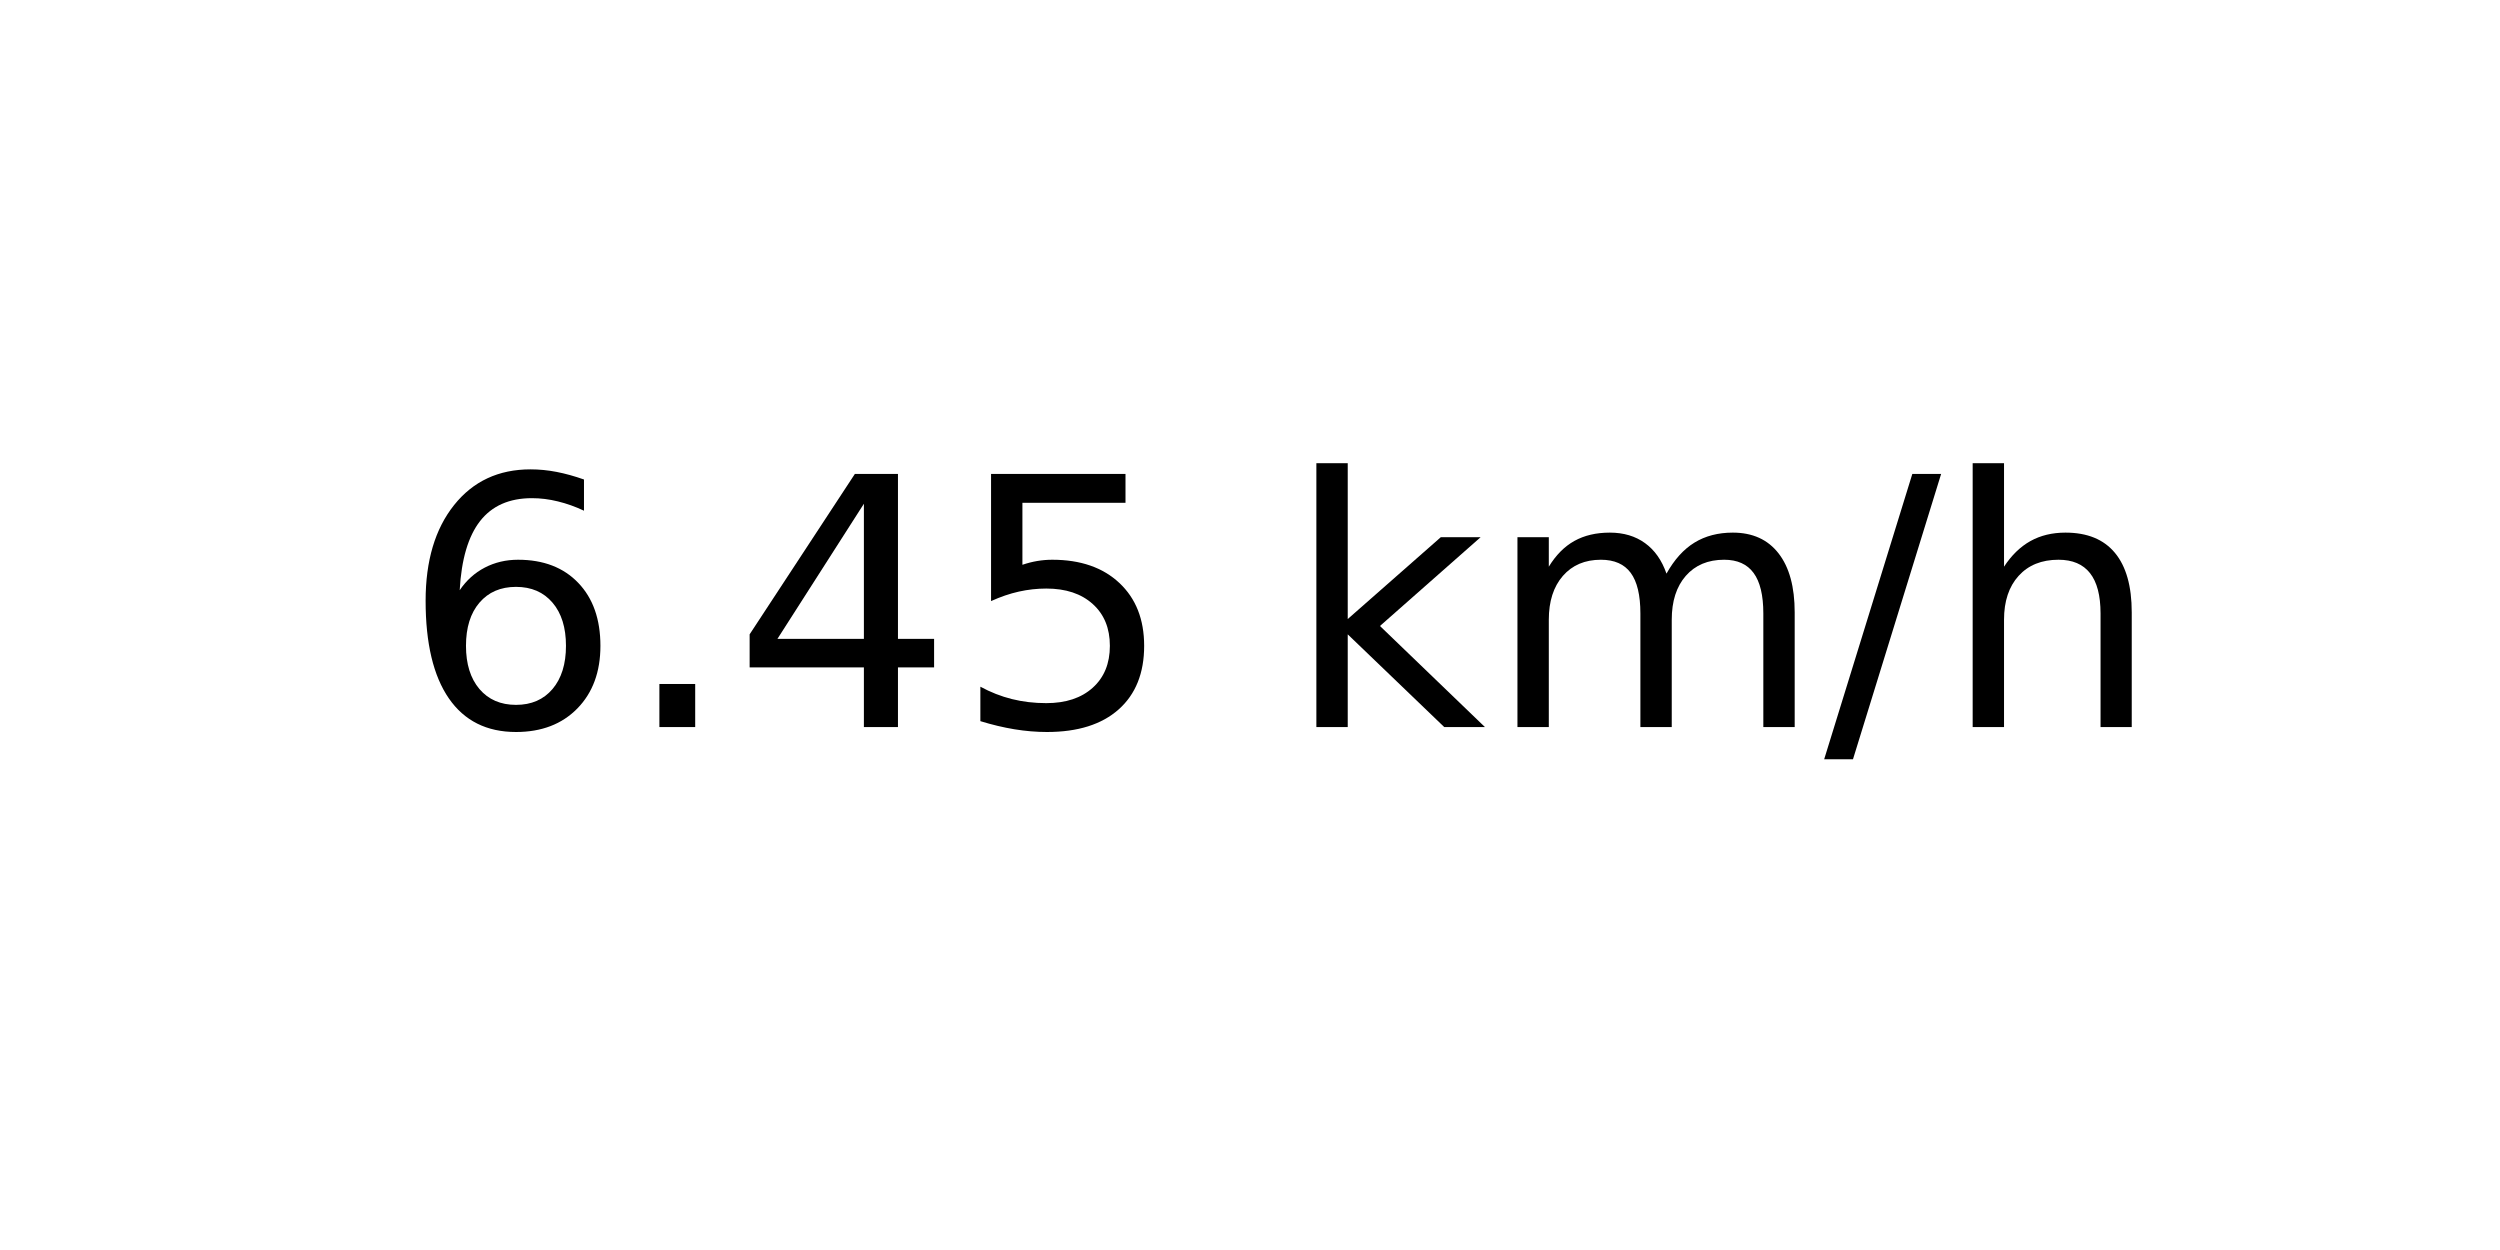
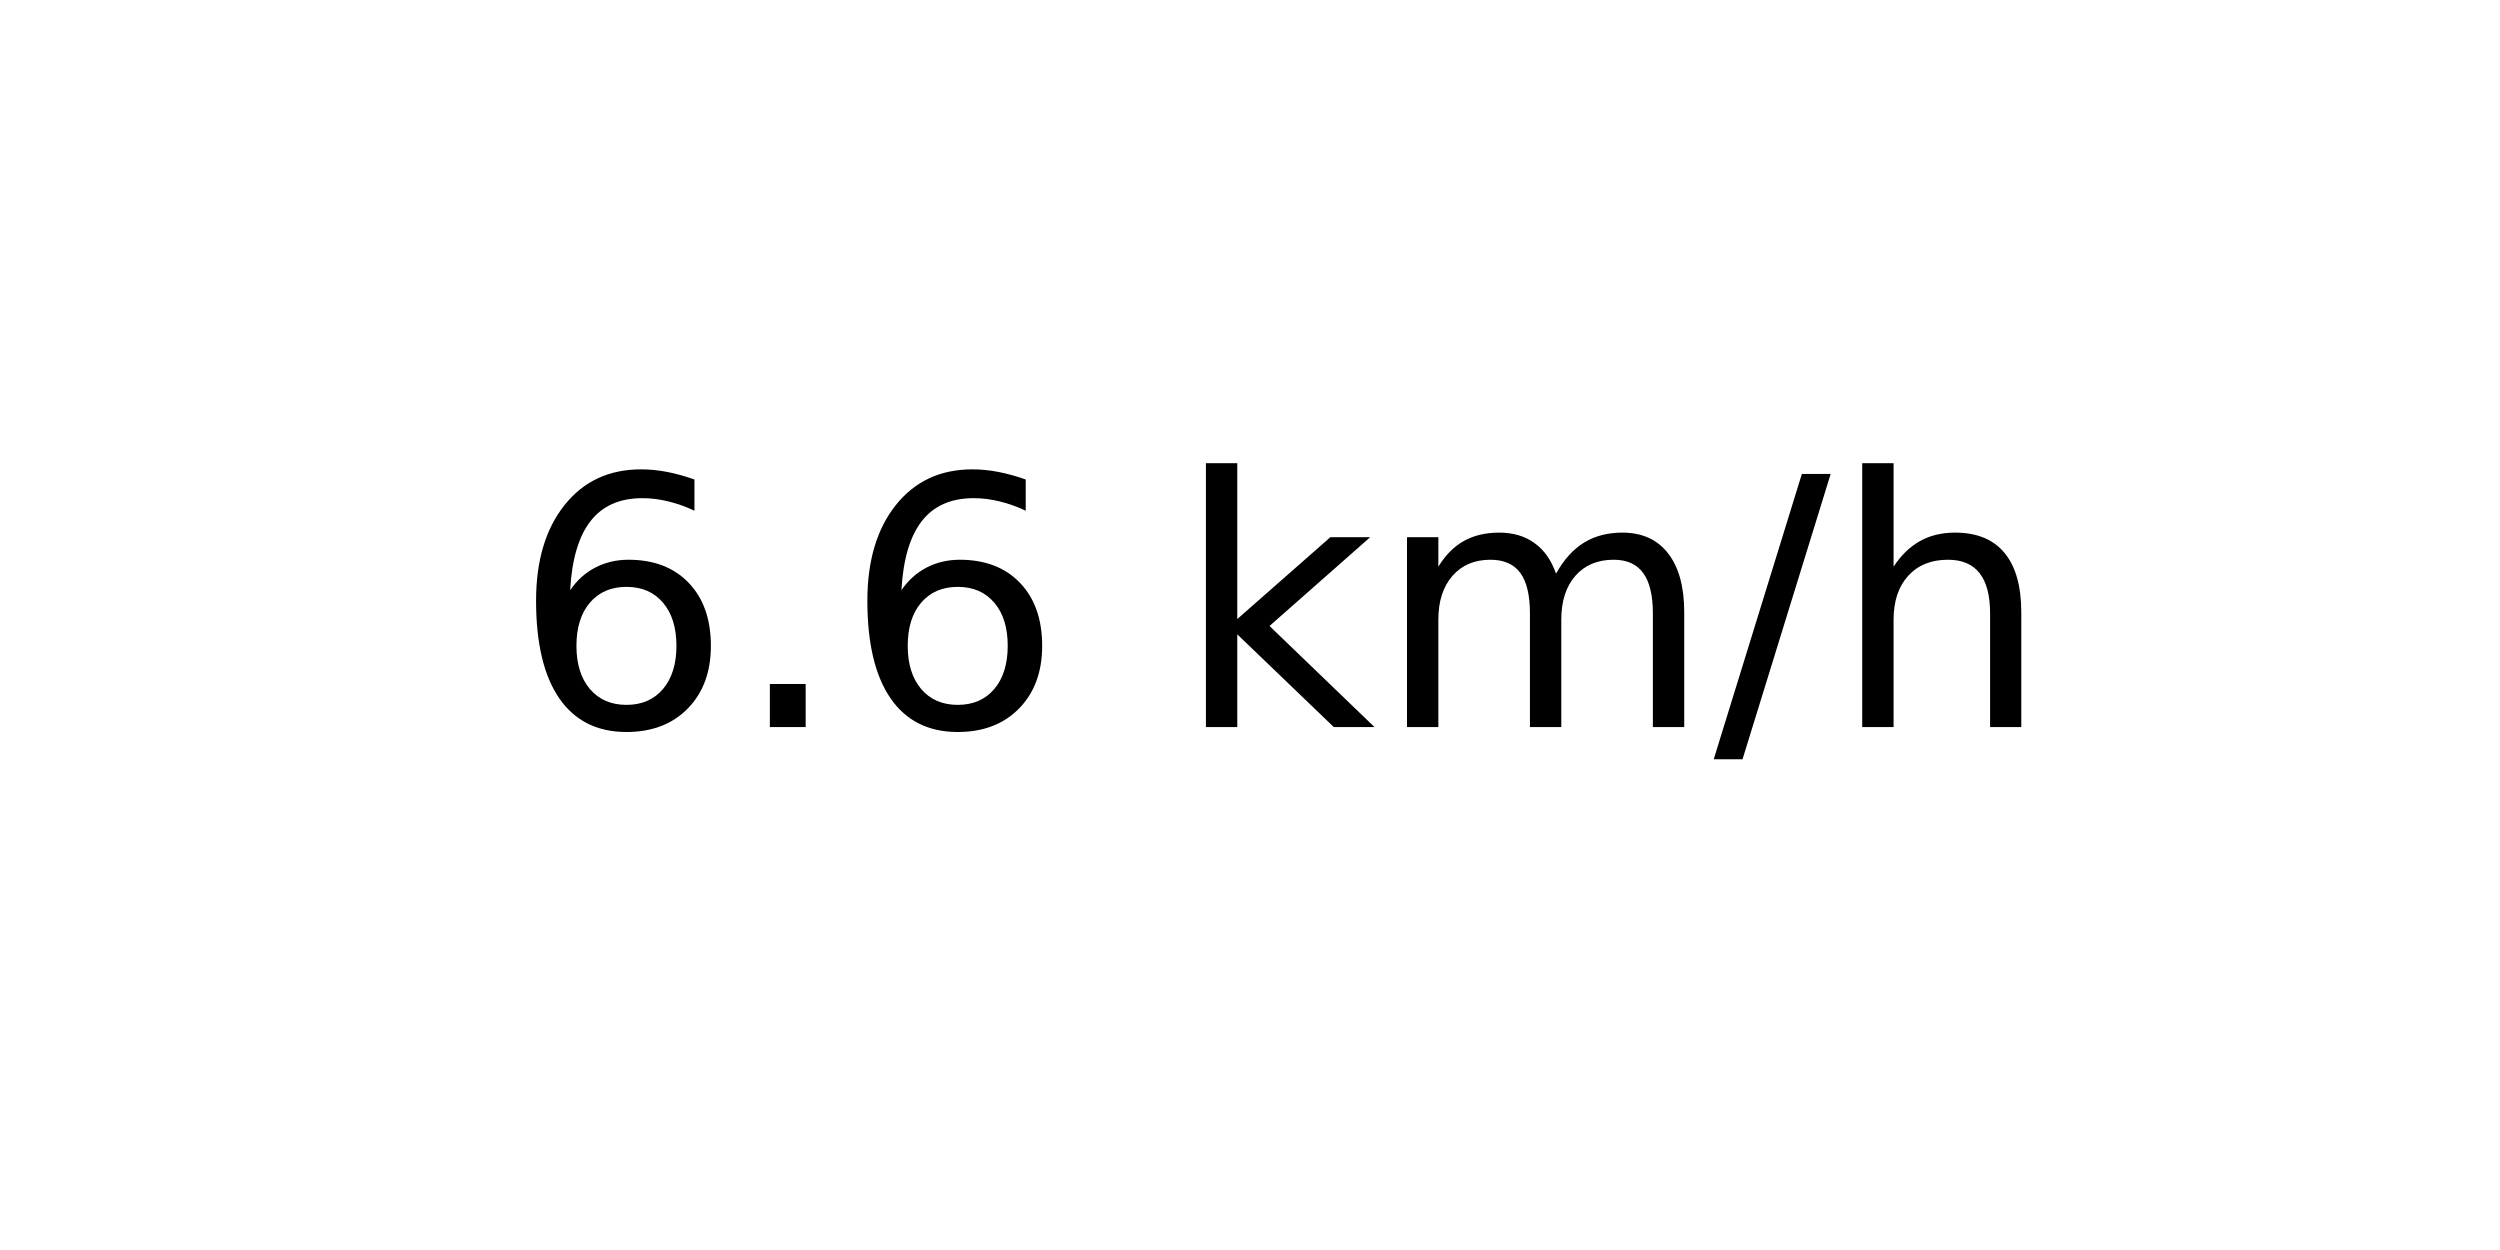
<svg xmlns="http://www.w3.org/2000/svg" xmlns:xlink="http://www.w3.org/1999/xlink" width="72pt" height="36pt" viewBox="0 0 72 36" version="1.1">
  <defs>
    <style type="text/css">*{stroke-linejoin: round; stroke-linecap: butt}</style>
  </defs>
  <g id="figure_1">
    <g id="axes_1">
      <g id="text_1">
-         <g transform="translate(11.55937 20.93937) scale(0.1 -0.1)">
+         <g transform="translate(14.74062 20.93937) scale(0.1 -0.1)">
          <defs>
            <path id="DejaVuSans-36" d="M 2113 2584  Q 1688 2584 1439 2293  Q 1191 2003 1191 1497  Q 1191 994 1439 701  Q 1688 409 2113 409  Q 2538 409 2786 701  Q 3034 994 3034 1497  Q 3034 2003 2786 2293  Q 2538 2584 2113 2584  z M 3366 4563  L 3366 3988  Q 3128 4100 2886 4159  Q 2644 4219 2406 4219  Q 1781 4219 1451 3797  Q 1122 3375 1075 2522  Q 1259 2794 1537 2939  Q 1816 3084 2150 3084  Q 2853 3084 3261 2657  Q 3669 2231 3669 1497  Q 3669 778 3244 343  Q 2819 -91 2113 -91  Q 1303 -91 875 529  Q 447 1150 447 2328  Q 447 3434 972 4092  Q 1497 4750 2381 4750  Q 2619 4750 2861 4703  Q 3103 4656 3366 4563  z " transform="scale(0.015625)" />
            <path id="DejaVuSans-2e" d="M 684 794  L 1344 794  L 1344 0  L 684 0  L 684 794  z " transform="scale(0.015625)" />
-             <path id="DejaVuSans-34" d="M 2419 4116  L 825 1625  L 2419 1625  L 2419 4116  z M 2253 4666  L 3047 4666  L 3047 1625  L 3713 1625  L 3713 1100  L 3047 1100  L 3047 0  L 2419 0  L 2419 1100  L 313 1100  L 313 1709  L 2253 4666  z " transform="scale(0.015625)" />
-             <path id="DejaVuSans-35" d="M 691 4666  L 3169 4666  L 3169 4134  L 1269 4134  L 1269 2991  Q 1406 3038 1543 3061  Q 1681 3084 1819 3084  Q 2600 3084 3056 2656  Q 3513 2228 3513 1497  Q 3513 744 3044 326  Q 2575 -91 1722 -91  Q 1428 -91 1123 -41  Q 819 9 494 109  L 494 744  Q 775 591 1075 516  Q 1375 441 1709 441  Q 2250 441 2565 725  Q 2881 1009 2881 1497  Q 2881 1984 2565 2268  Q 2250 2553 1709 2553  Q 1456 2553 1204 2497  Q 953 2441 691 2322  L 691 4666  z " transform="scale(0.015625)" />
            <path id="DejaVuSans-20" transform="scale(0.015625)" />
            <path id="DejaVuSans-6b" d="M 581 4863  L 1159 4863  L 1159 1991  L 2875 3500  L 3609 3500  L 1753 1863  L 3688 0  L 2938 0  L 1159 1709  L 1159 0  L 581 0  L 581 4863  z " transform="scale(0.015625)" />
            <path id="DejaVuSans-6d" d="M 3328 2828  Q 3544 3216 3844 3400  Q 4144 3584 4550 3584  Q 5097 3584 5394 3201  Q 5691 2819 5691 2113  L 5691 0  L 5113 0  L 5113 2094  Q 5113 2597 4934 2840  Q 4756 3084 4391 3084  Q 3944 3084 3684 2787  Q 3425 2491 3425 1978  L 3425 0  L 2847 0  L 2847 2094  Q 2847 2600 2669 2842  Q 2491 3084 2119 3084  Q 1678 3084 1418 2786  Q 1159 2488 1159 1978  L 1159 0  L 581 0  L 581 3500  L 1159 3500  L 1159 2956  Q 1356 3278 1631 3431  Q 1906 3584 2284 3584  Q 2666 3584 2933 3390  Q 3200 3197 3328 2828  z " transform="scale(0.015625)" />
            <path id="DejaVuSans-2f" d="M 1625 4666  L 2156 4666  L 531 -594  L 0 -594  L 1625 4666  z " transform="scale(0.015625)" />
            <path id="DejaVuSans-68" d="M 3513 2113  L 3513 0  L 2938 0  L 2938 2094  Q 2938 2591 2744 2837  Q 2550 3084 2163 3084  Q 1697 3084 1428 2787  Q 1159 2491 1159 1978  L 1159 0  L 581 0  L 581 4863  L 1159 4863  L 1159 2956  Q 1366 3272 1645 3428  Q 1925 3584 2291 3584  Q 2894 3584 3203 3211  Q 3513 2838 3513 2113  z " transform="scale(0.015625)" />
          </defs>
          <use xlink:href="#DejaVuSans-36" />
          <use xlink:href="#DejaVuSans-2e" x="63.623" />
-           <use xlink:href="#DejaVuSans-34" x="95.41" />
-           <use xlink:href="#DejaVuSans-35" x="159.033" />
-           <use xlink:href="#DejaVuSans-20" x="222.656" />
-           <use xlink:href="#DejaVuSans-6b" x="254.443" />
-           <use xlink:href="#DejaVuSans-6d" x="312.354" />
-           <use xlink:href="#DejaVuSans-2f" x="409.766" />
-           <use xlink:href="#DejaVuSans-68" x="443.457" />
+           <use xlink:href="#DejaVuSans-36" x="95.41" />
+           <use xlink:href="#DejaVuSans-20" x="159.033" />
+           <use xlink:href="#DejaVuSans-6b" x="190.82" />
+           <use xlink:href="#DejaVuSans-6d" x="248.73" />
+           <use xlink:href="#DejaVuSans-2f" x="346.143" />
+           <use xlink:href="#DejaVuSans-68" x="379.834" />
        </g>
      </g>
    </g>
  </g>
</svg>
